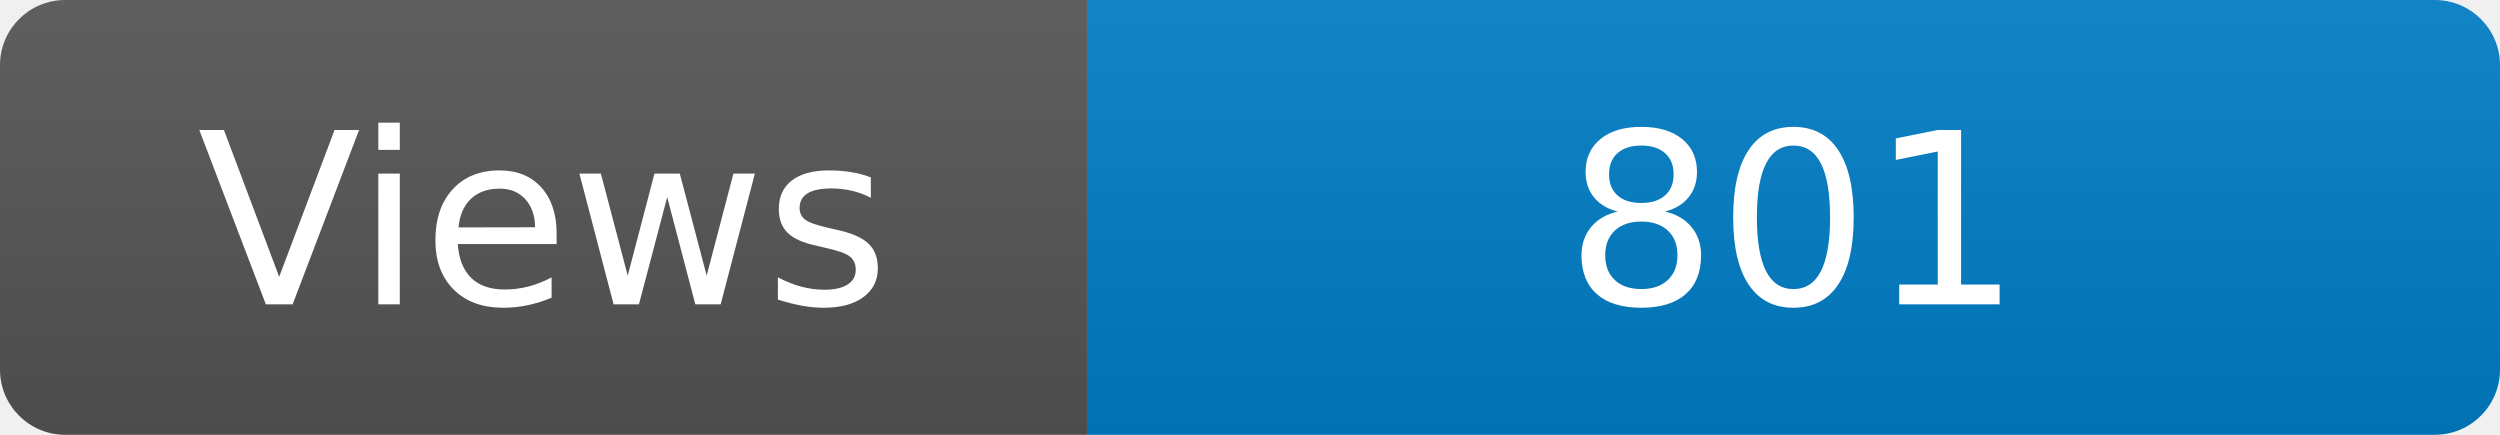
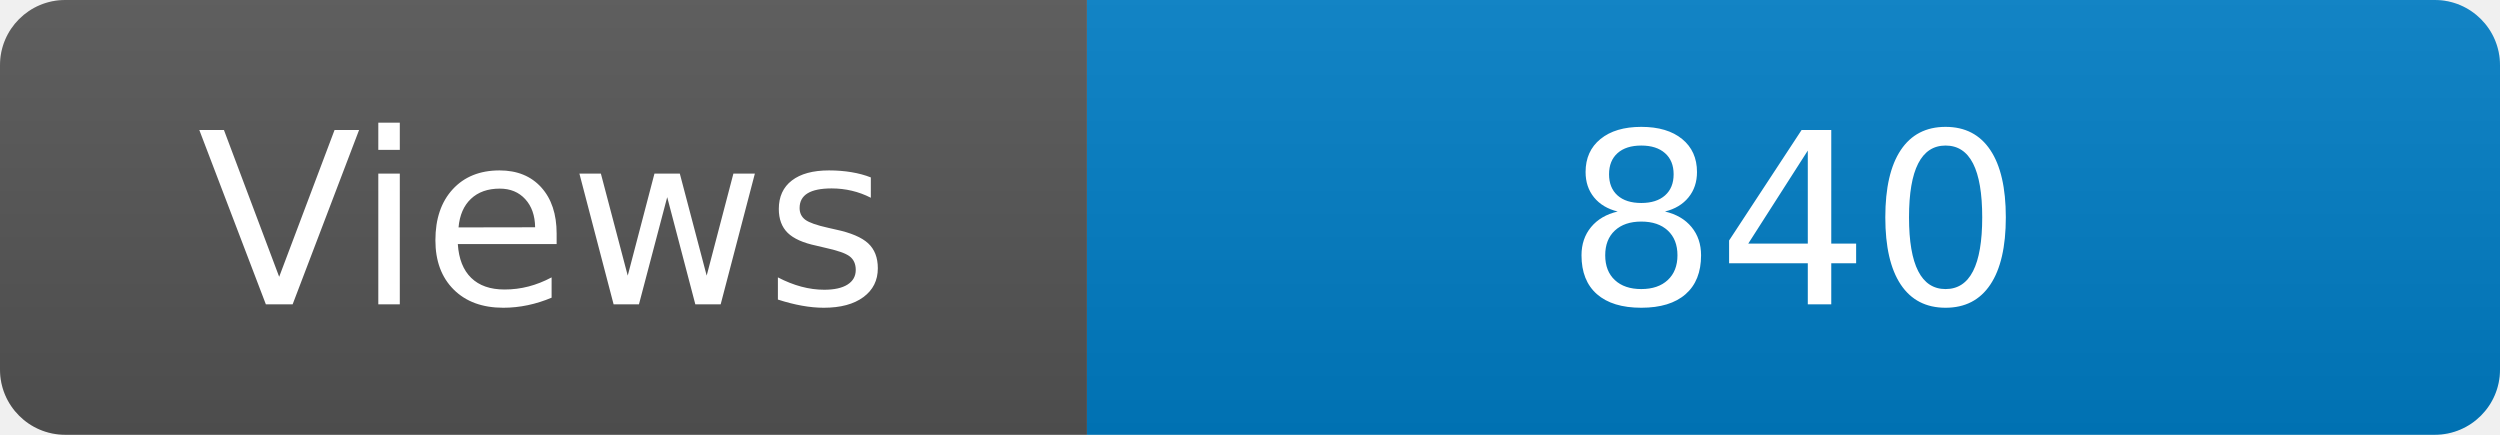
<svg xmlns="http://www.w3.org/2000/svg" width="115" height="20" role="img" aria-label="Maintained?: yes">
  <linearGradient id="s" x2="0" y2="100%">
    <stop offset="0" stop-color="#bbb" stop-opacity=".1" />
    <stop offset="1" stop-opacity=".1" />
  </linearGradient>
  <clipPath id="r">
    <rect width="115" height="20" rx="3" fill="#fff" />
  </clipPath>
  <g clip-path="url(#r)">
    <rect width="50" height="20" fill="#555" />
    <rect x="50" width="160" height="20" fill="#007ec6" />
    <rect width="115" height="20" fill="url(#s)" />
  </g>
  <g fill="#fff" text-anchor="middle" font-family="Verdana,Geneva,DejaVu Sans,sans-serif" font-size="110">
    <text x="250" y="140" transform="scale(.1)" fill="#fff">Views</text>
-     <text x="825" y="140" transform="scale(.1)" fill="#fff">801</text>
+     <text x="825" y="140" transform="scale(.1)" fill="#fff">840</text>
  </g>
</svg>
